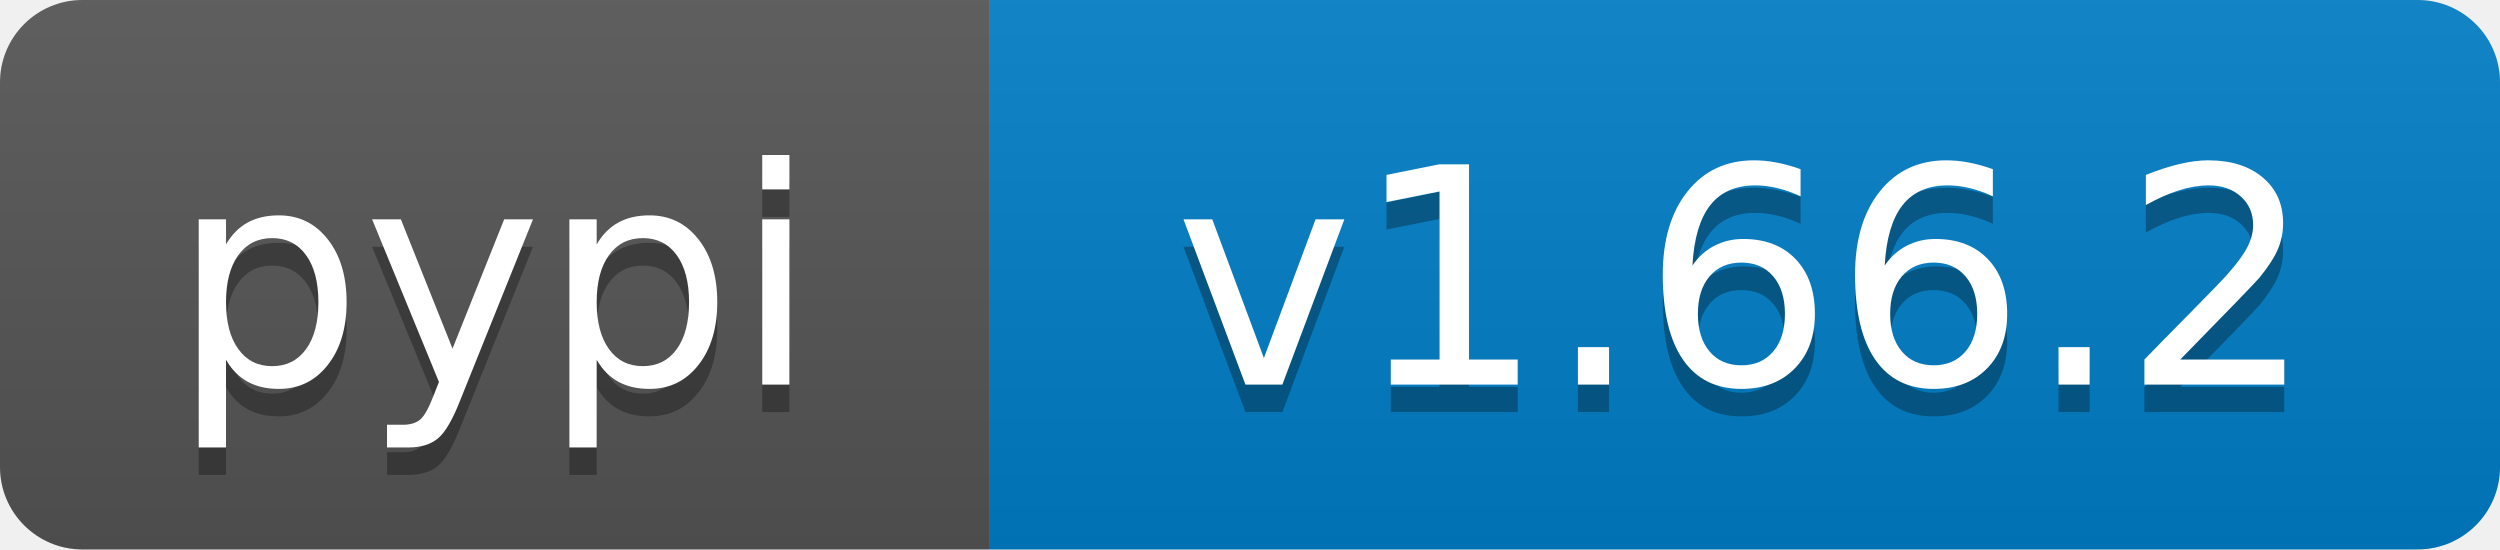
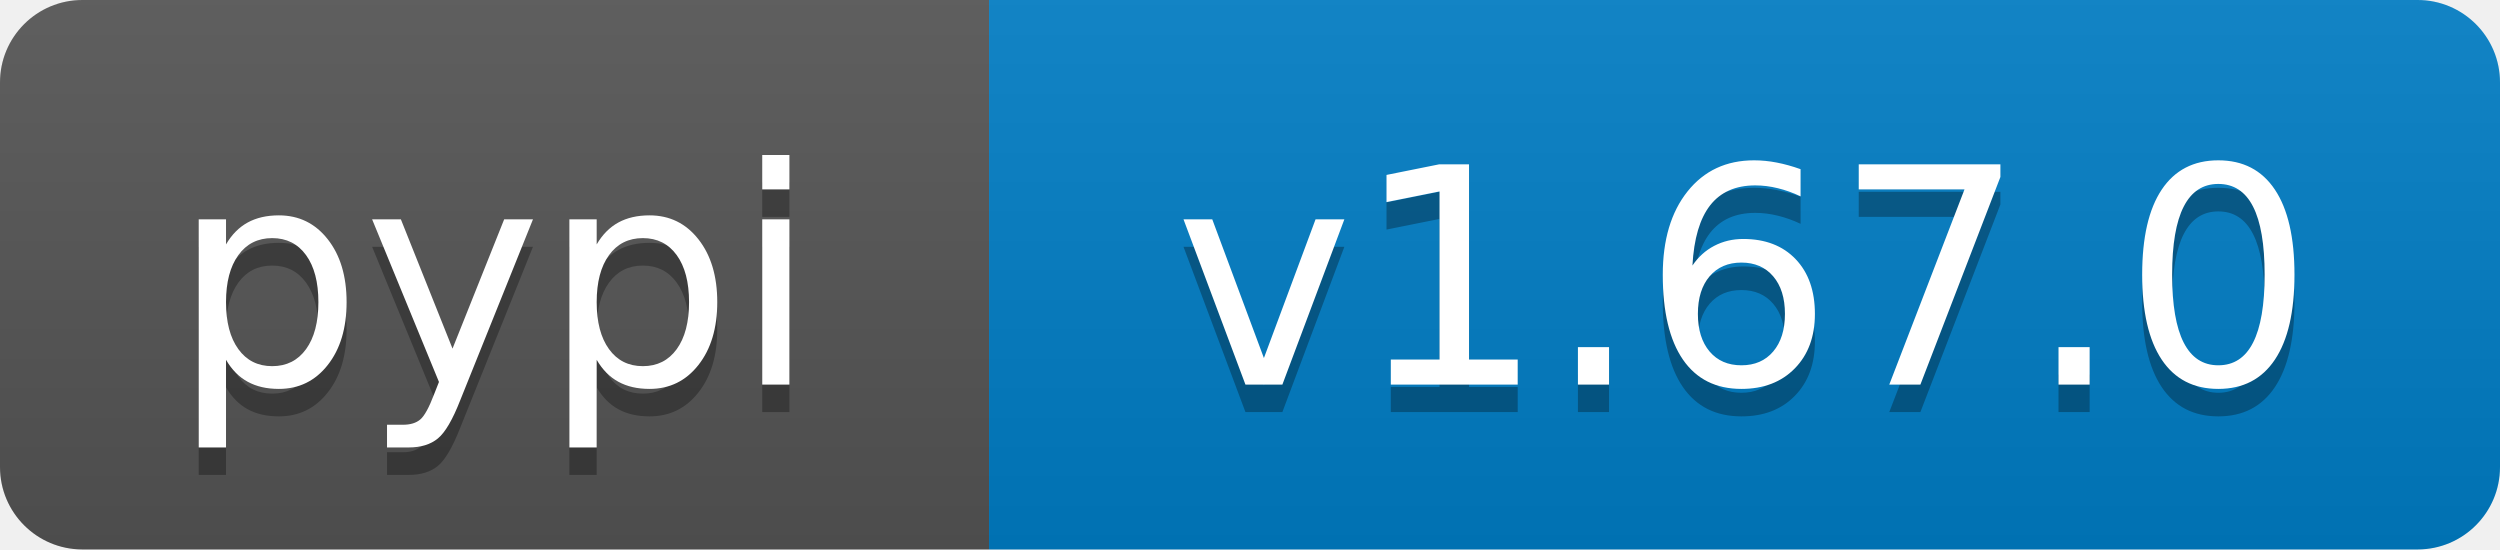
- <svg xmlns="http://www.w3.org/2000/svg" width="91" height="20" role="img" aria-label="pypi: v1.66.2">
+ <svg xmlns="http://www.w3.org/2000/svg" width="91" height="20" role="img" aria-label="pypi: v1.67.0">
  <linearGradient id="s" x2="0" y2="100%">
    <stop offset="0" stop-color="#bbb" stop-opacity=".1" />
    <stop offset="1" stop-opacity=".1" />
  </linearGradient>
  <clipPath id="r">
    <rect width="91" height="20" rx="3" fill="#fff" />
  </clipPath>
  <g clip-path="url(#r)">
    <rect width="36" height="20" fill="#555" />
    <rect x="36" width="55" height="20" fill="#007ec6" />
    <rect width="91" height="20" fill="url(#s)" />
  </g>
  <g fill="#fff" text-anchor="middle" font-family="Verdana,Geneva,DejaVu Sans,sans-serif" text-rendering="geometricPrecision" font-size="110">
    <text aria-hidden="true" x="180" y="150" transform="scale(.1)" fill="#000" fill-opacity=".3" textLength="260">pypi</text>
    <text x="180" y="140" transform="scale(.1)" textLength="260">pypi</text>
-     <text aria-hidden="true" x="635" y="150" transform="scale(.1)" fill="#000" fill-opacity=".3" textLength="450">v1.66.2</text>
-     <text x="635" y="140" transform="scale(.1)" textLength="450">v1.66.2</text>
+     <text aria-hidden="true" x="635" y="150" transform="scale(.1)" fill="#000" fill-opacity=".3" textLength="450">v1.67.0</text>
+     <text x="635" y="140" transform="scale(.1)" textLength="450">v1.67.0</text>
  </g>
</svg>
